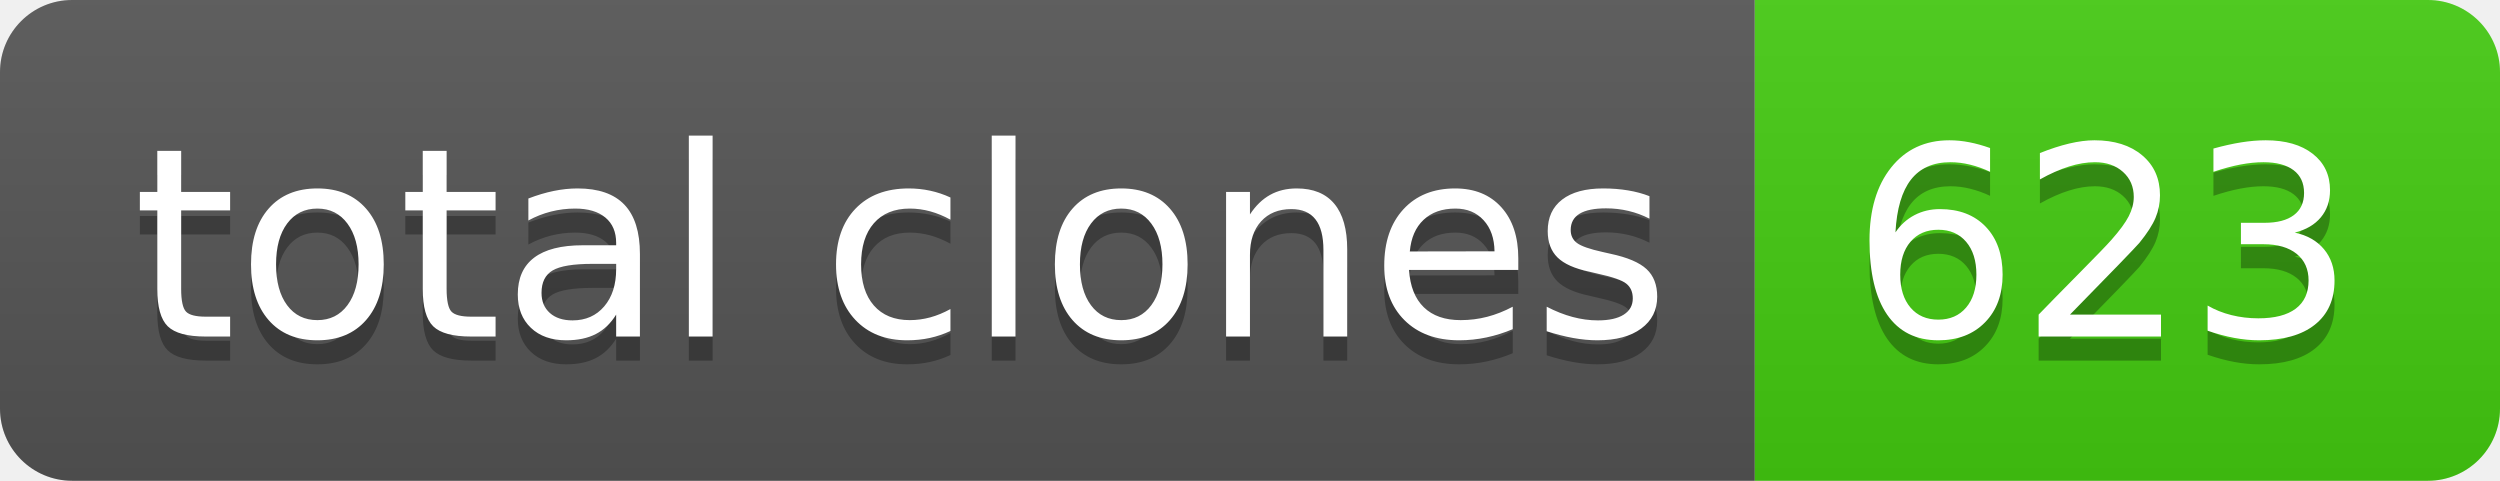
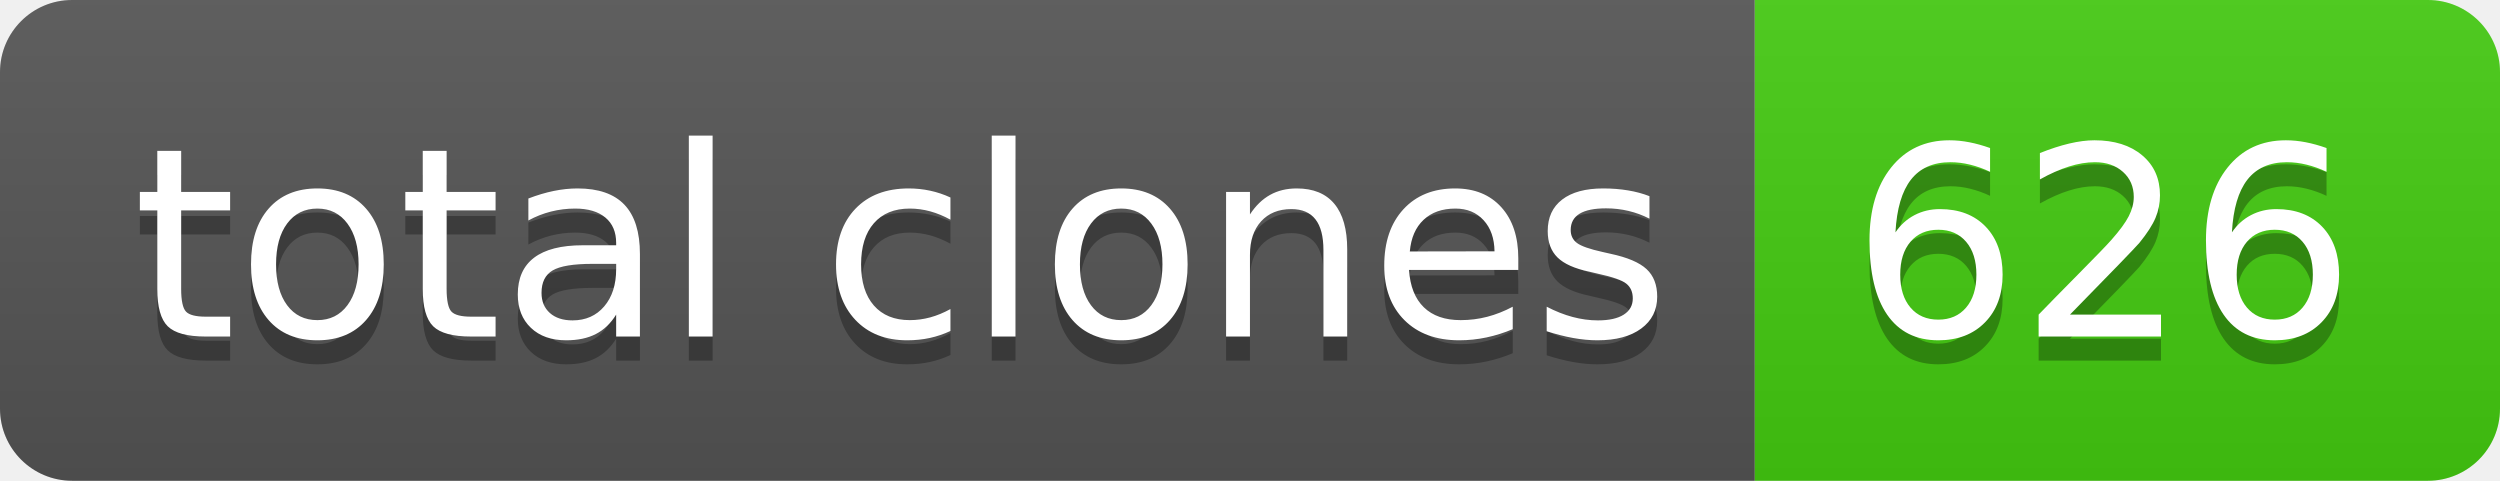
- <svg xmlns="http://www.w3.org/2000/svg" width="104" height="20" role="img" aria-label="total clones: 623">
+ <svg xmlns="http://www.w3.org/2000/svg" width="104" height="20" role="img" aria-label="total clones: 626">
  <linearGradient id="s" x2="0" y2="100%">
    <stop offset="0" stop-color="#bbb" stop-opacity=".1" />
    <stop offset="1" stop-opacity=".1" />
  </linearGradient>
  <clipPath id="r">
    <rect width="104" height="20" rx="3" fill="#fff" />
  </clipPath>
  <g clip-path="url(#r)">
    <rect width="73" height="20" fill="#555" />
    <rect x="73" width="31" height="20" fill="#4c1" />
    <rect width="104" height="20" fill="url(#s)" />
  </g>
  <g fill="#fff" text-anchor="middle" font-family="Verdana,Geneva,DejaVu Sans,sans-serif" text-rendering="geometricPrecision" font-size="110">
    <text aria-hidden="true" x="375" y="150" fill="#010101" fill-opacity=".3" transform="scale(.1)" textLength="630">total clones</text>
    <text x="375" y="140" transform="scale(.1)" fill="#fff" textLength="630">total clones</text>
-     <text aria-hidden="true" x="875" y="150" fill="#010101" fill-opacity=".3" transform="scale(.1)" textLength="210">623</text>
-     <text x="875" y="140" transform="scale(.1)" fill="#fff" textLength="210">623</text>
+     <text aria-hidden="true" x="875" y="150" fill="#010101" fill-opacity=".3" transform="scale(.1)" textLength="210">626</text>
+     <text x="875" y="140" transform="scale(.1)" fill="#fff" textLength="210">626</text>
  </g>
</svg>
